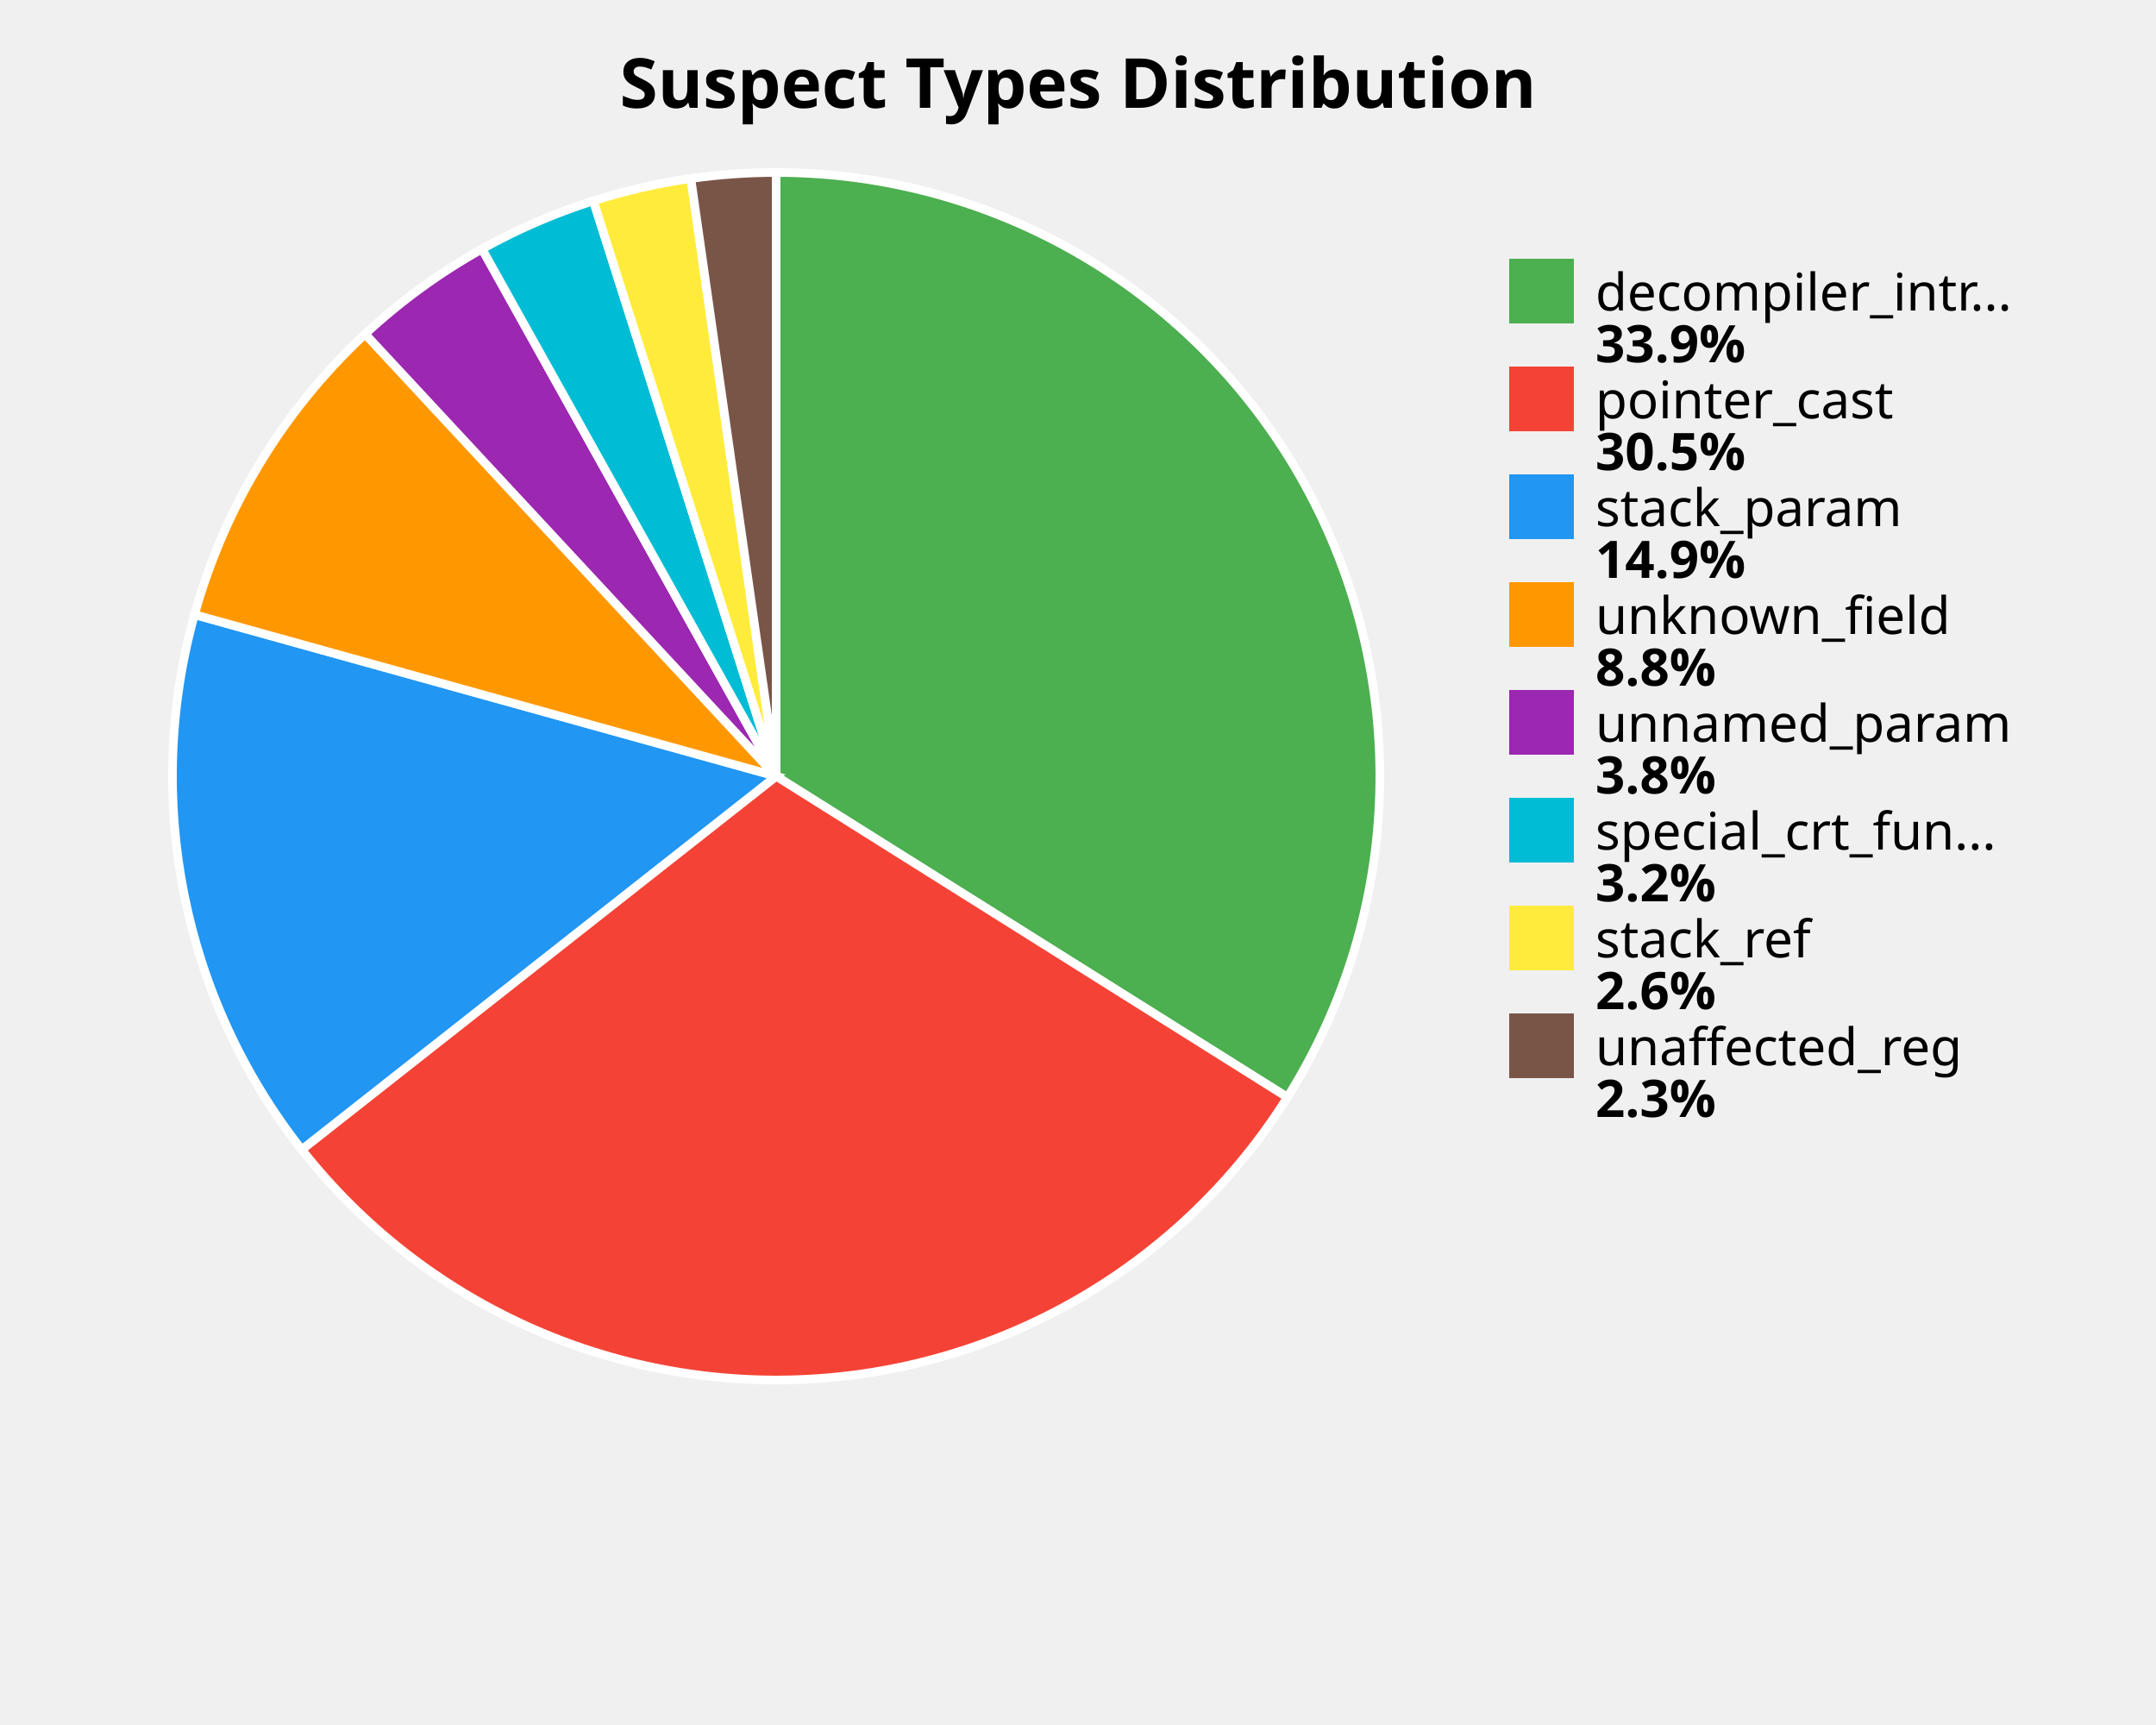
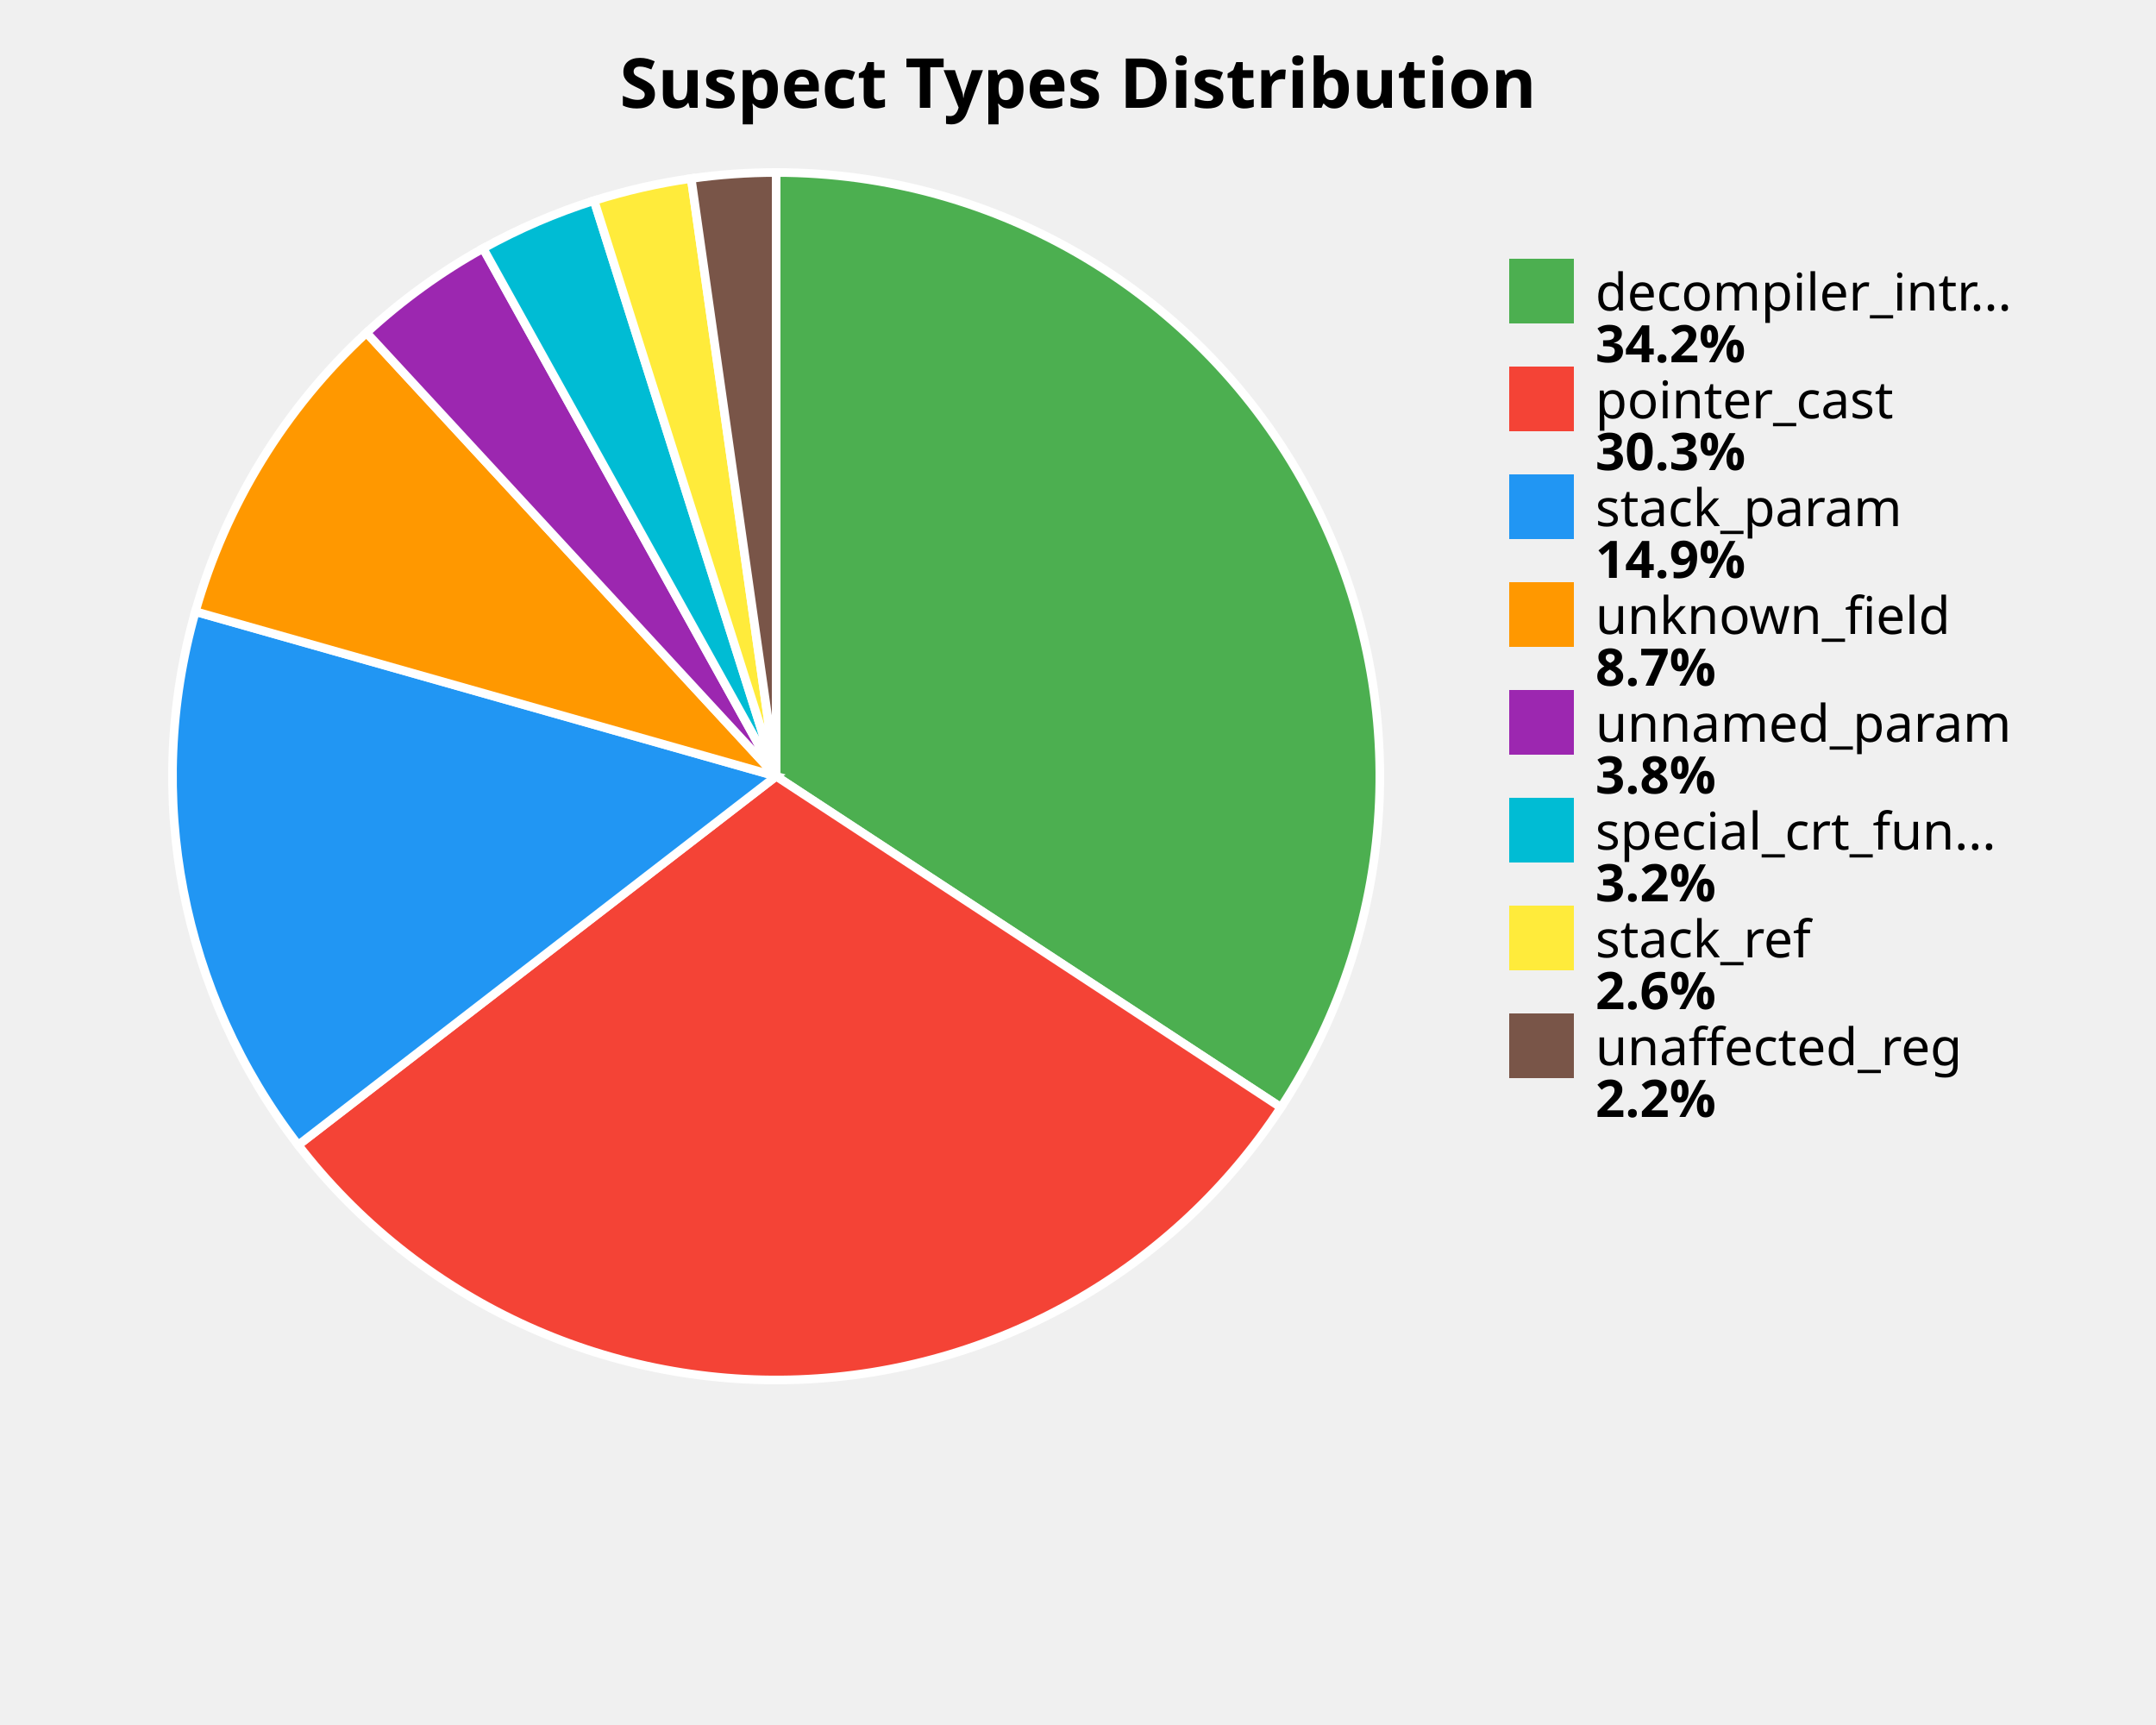
<svg xmlns="http://www.w3.org/2000/svg" width="500" height="400" viewBox="0 0 500 400">
  <style>
    .title { font: bold 16px sans-serif; }
    .label { font: 12px sans-serif; }
    .value { font: bold 12px sans-serif; }
  </style>
  <rect width="100%%" height="100%%" fill="white" />
  <text x="250" y="25" class="title" text-anchor="middle">Suspect Types Distribution</text>
-   <path d="M 180,180 L 180.00,40.00 A 140,140 0 0,1 298.56,254.45 Z" fill="#4CAF50" stroke="white" stroke-width="2" />
-   <path d="M 180,180 L 298.56,254.45 A 140,140 0 0,1 69.98,266.58 Z" fill="#F44336" stroke="white" stroke-width="2" />
-   <path d="M 180,180 L 69.98,266.58 A 140,140 0 0,1 45.11,142.52 Z" fill="#2196F3" stroke="white" stroke-width="2" />
-   <path d="M 180,180 L 45.11,142.52 A 140,140 0 0,1 84.69,77.45 Z" fill="#FF9800" stroke="white" stroke-width="2" />
-   <path d="M 180,180 L 84.69,77.45 A 140,140 0 0,1 111.79,57.74 Z" fill="#9C27B0" stroke="white" stroke-width="2" />
-   <path d="M 180,180 L 111.79,57.74 A 140,140 0 0,1 137.61,46.57 Z" fill="#00BCD4" stroke="white" stroke-width="2" />
-   <path d="M 180,180 L 137.61,46.57 A 140,140 0 0,1 160.22,41.40 Z" fill="#FFEB3B" stroke="white" stroke-width="2" />
-   <path d="M 180,180 L 160.22,41.40 A 140,140 0 0,1 180.00,40.00 Z" fill="#795548" stroke="white" stroke-width="2" />
+   <path d="M 180,180 L 180.00,40.00 A 140,140 0 0,1 297.06,256.79 Z" fill="#4CAF50" stroke="white" stroke-width="2" />
+   <path d="M 180,180 L 297.06,256.79 A 140,140 0 0,1 69.16,265.52 Z" fill="#F44336" stroke="white" stroke-width="2" />
+   <path d="M 180,180 L 69.16,265.52 A 140,140 0 0,1 45.31,141.82 Z" fill="#2196F3" stroke="white" stroke-width="2" />
+   <path d="M 180,180 L 45.31,141.82 A 140,140 0 0,1 85.00,77.16 Z" fill="#FF9800" stroke="white" stroke-width="2" />
+   <path d="M 180,180 L 85.00,77.16 A 140,140 0 0,1 112.04,57.60 Z" fill="#9C27B0" stroke="white" stroke-width="2" />
+   <path d="M 180,180 L 112.04,57.60 A 140,140 0 0,1 137.77,46.52 Z" fill="#00BCD4" stroke="white" stroke-width="2" />
+   <path d="M 180,180 L 137.77,46.52 A 140,140 0 0,1 160.30,41.39 Z" fill="#FFEB3B" stroke="white" stroke-width="2" />
+   <path d="M 180,180 L 160.30,41.39 A 140,140 0 0,1 180.00,40.00 Z" fill="#795548" stroke="white" stroke-width="2" />
  <rect x="350" y="60" width="15" height="15" fill="#4CAF50" />
  <text x="370" y="72" class="label">decompiler_intr...</text>
-   <text x="370" y="84" class="value">33.9%</text>
+   <text x="370" y="84" class="value">34.2%</text>
  <rect x="350" y="85" width="15" height="15" fill="#F44336" />
  <text x="370" y="97" class="label">pointer_cast</text>
-   <text x="370" y="109" class="value">30.5%</text>
+   <text x="370" y="109" class="value">30.3%</text>
  <rect x="350" y="110" width="15" height="15" fill="#2196F3" />
  <text x="370" y="122" class="label">stack_param</text>
  <text x="370" y="134" class="value">14.9%</text>
  <rect x="350" y="135" width="15" height="15" fill="#FF9800" />
  <text x="370" y="147" class="label">unknown_field</text>
-   <text x="370" y="159" class="value">8.8%</text>
+   <text x="370" y="159" class="value">8.7%</text>
  <rect x="350" y="160" width="15" height="15" fill="#9C27B0" />
  <text x="370" y="172" class="label">unnamed_param</text>
  <text x="370" y="184" class="value">3.8%</text>
  <rect x="350" y="185" width="15" height="15" fill="#00BCD4" />
  <text x="370" y="197" class="label">special_crt_fun...</text>
  <text x="370" y="209" class="value">3.2%</text>
  <rect x="350" y="210" width="15" height="15" fill="#FFEB3B" />
  <text x="370" y="222" class="label">stack_ref</text>
  <text x="370" y="234" class="value">2.6%</text>
  <rect x="350" y="235" width="15" height="15" fill="#795548" />
  <text x="370" y="247" class="label">unaffected_reg</text>
-   <text x="370" y="259" class="value">2.3%</text>
+   <text x="370" y="259" class="value">2.2%</text>
</svg>
